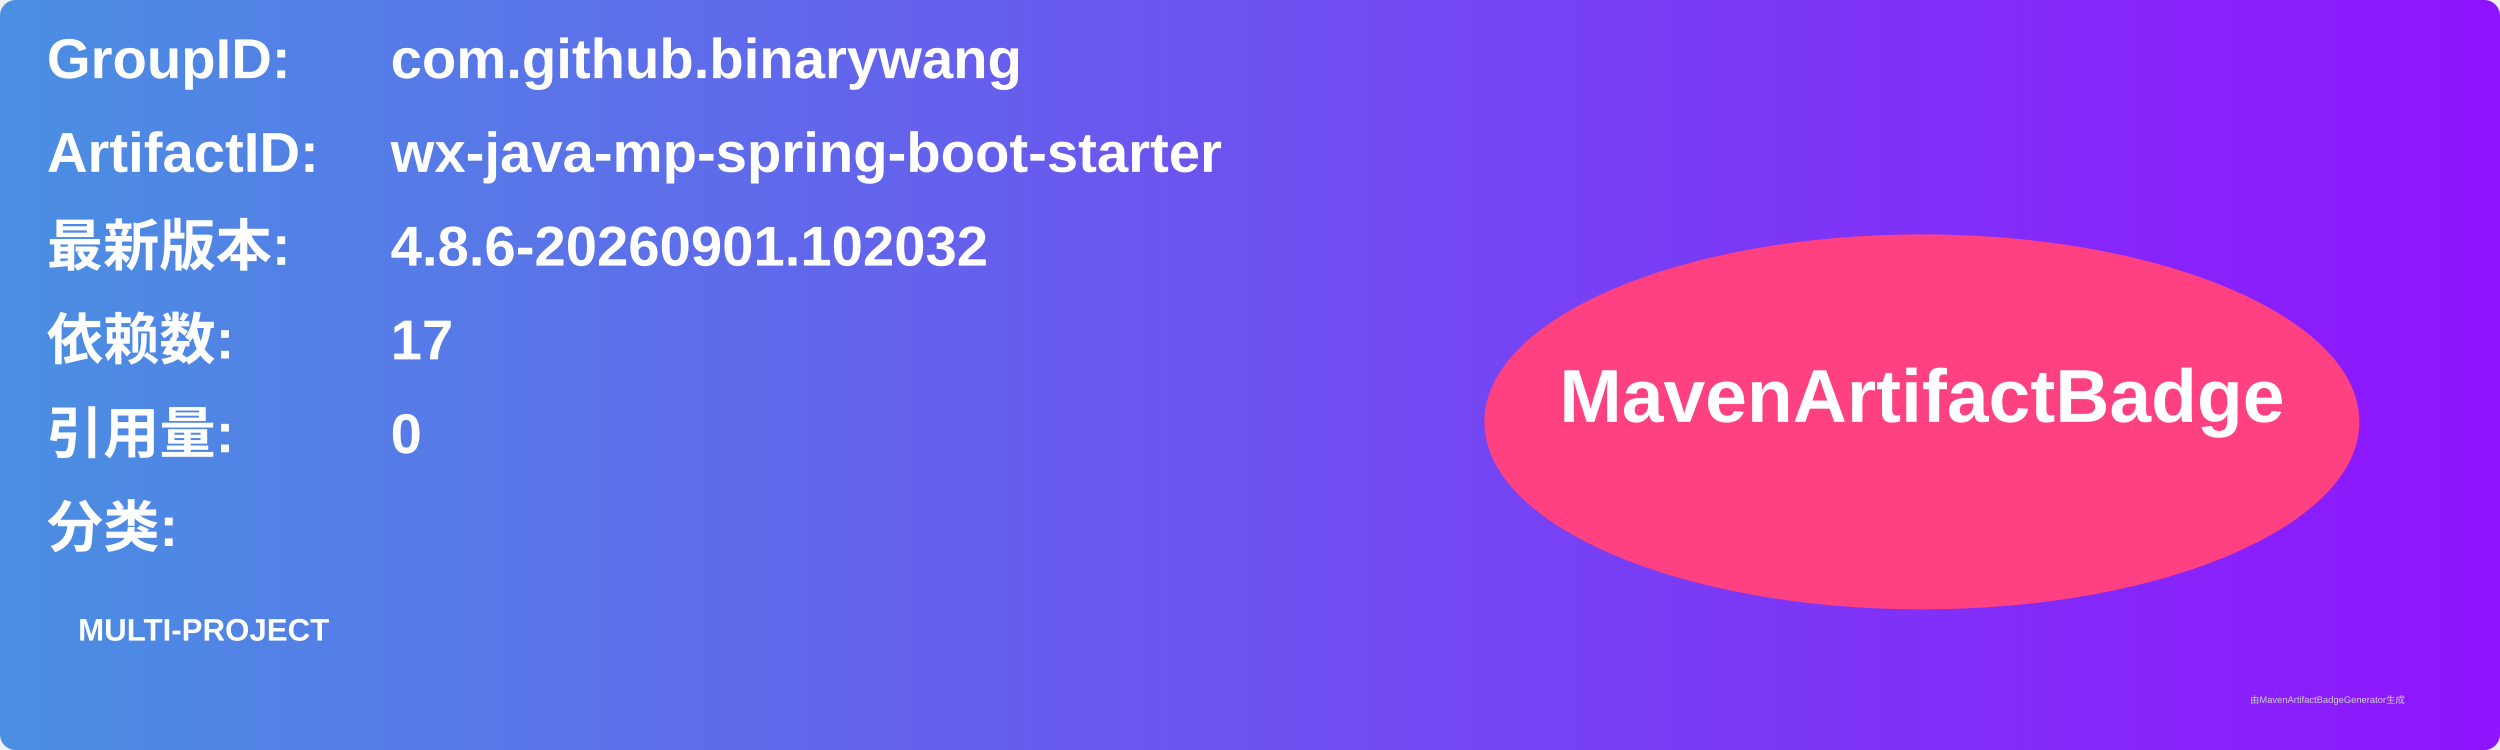
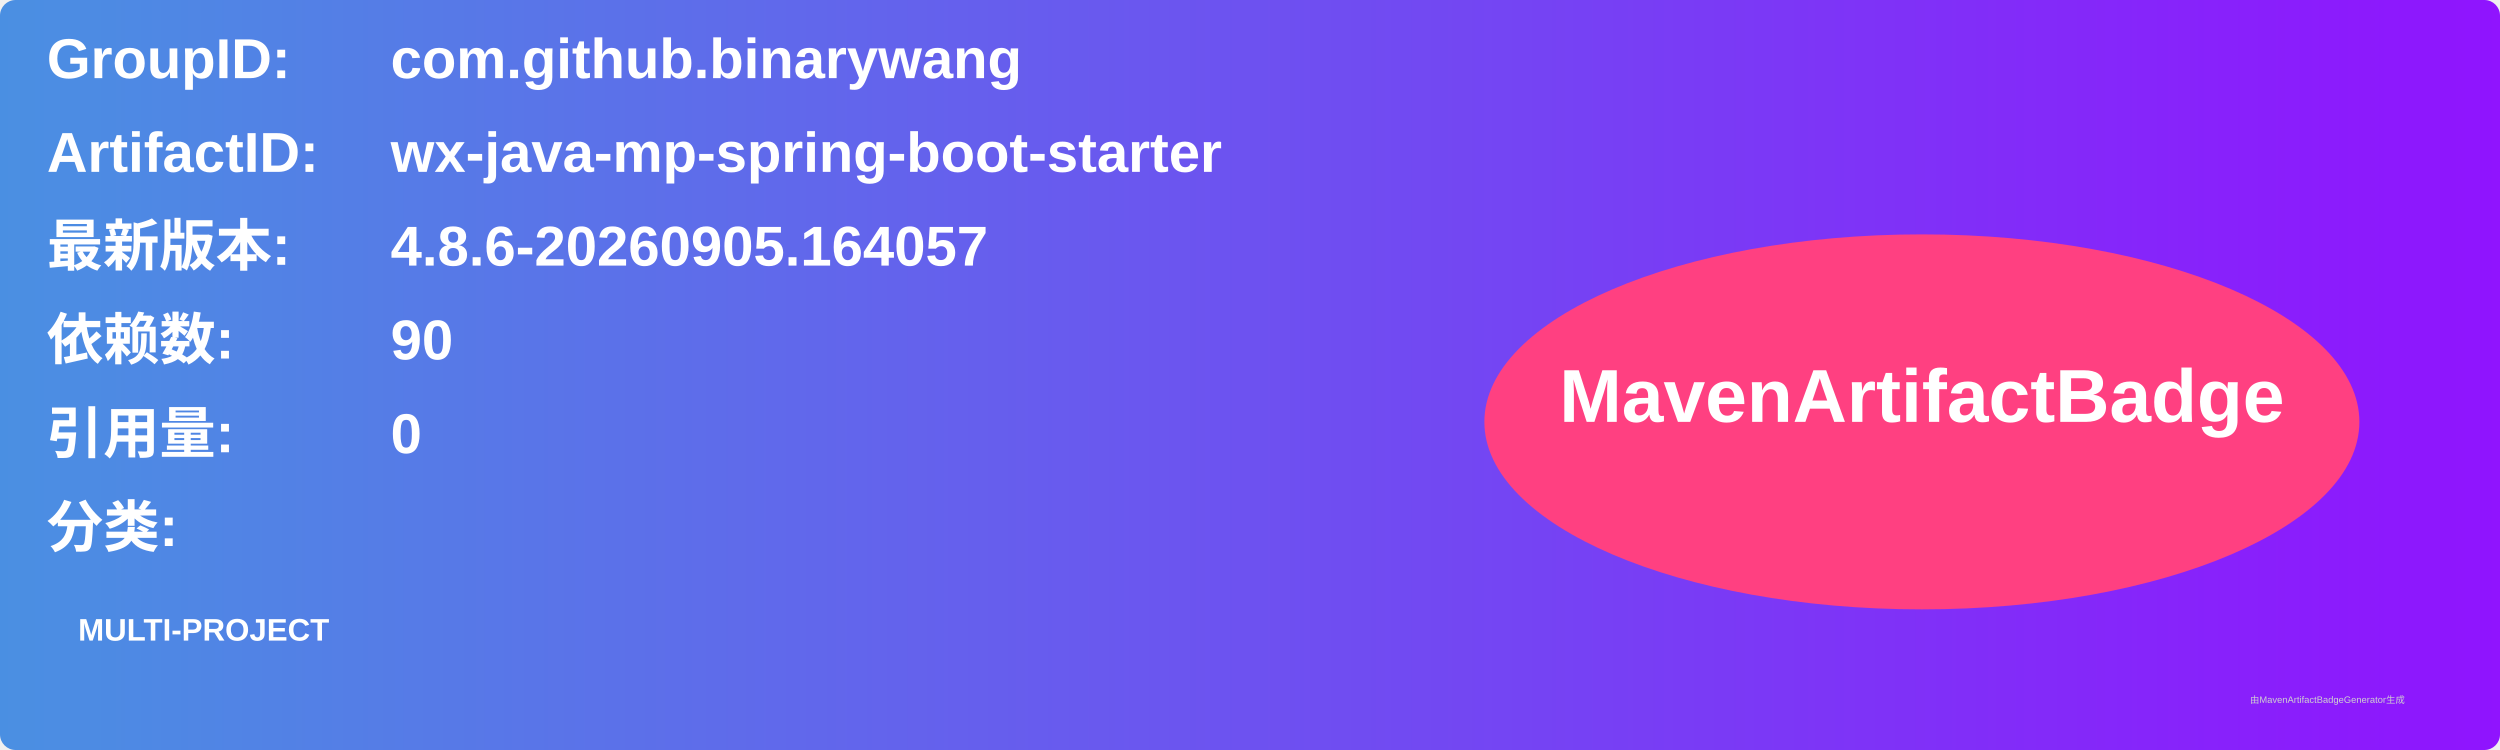
<svg xmlns="http://www.w3.org/2000/svg" width="800" height="240" viewBox="0 0 800 240">
  <linearGradient id="grad" x1="0%" y1="0%" x2="100%" y2="0%">
    <stop offset="0%" stop-color="#4a90e2" />
    <stop offset="100%" stop-color="#9013fe" />
  </linearGradient>
  <rect width="100%" height="100%" rx="5" ry="5" fill="url(#grad)" />
  <g transform="translate(15, 15)">
    <text x="0" y="10" font-family="Arial" font-size="18" fill="white" font-weight="bold" width="260">GroupID:</text>
    <text x="110" y="10" font-family="Arial" font-size="18" fill="white" font-weight="bold" width="460">com.github.binarywang</text>
    <text x="0" y="40" font-family="Arial" font-size="18" fill="white" font-weight="bold" width="260">ArtifactID:</text>
    <text x="110" y="40" font-family="Arial" font-size="18" fill="white" font-weight="bold" width="460">wx-java-mp-spring-boot-starter</text>
    <text x="0" y="70" font-family="Arial" font-size="18" fill="white" font-weight="bold">最新版本:</text>
    <text x="110" y="70" font-family="Arial" font-size="18" fill="white" font-weight="bold">
-       <tspan font-weight="bold">4.8.6-20260901.102032</tspan>
+       <tspan font-weight="bold">4.8.6-20260905.164057</tspan>
    </text>
    <text x="0" y="100" font-family="Arial" font-size="18" fill="white" font-weight="bold">依赖数: </text>
    <text x="110" y="100" font-family="Arial" font-size="18" fill="white">
-       <tspan font-weight="bold">17</tspan>
+       <tspan font-weight="bold">90</tspan>
    </text>
    <text x="0" y="130" font-family="Arial" font-size="18" fill="white" font-weight="bold">引用量: </text>
    <text x="110" y="130" font-family="Arial" font-size="18" fill="white">
      <tspan font-weight="bold">0</tspan>
    </text>
    <text x="0" y="160" font-family="Arial" font-size="18" fill="white" font-weight="bold">分类:</text>
    <text x="10" y="190" font-family="Arial" font-size="10" fill="white">
      <tspan font-weight="bold">MULTI-PROJECT</tspan>
    </text>
    <ellipse cx="600" cy="120" rx="140" ry="60" fill="#ff4081" />
    <text x="600" y="120" text-anchor="middle" font-family="Arial" font-size="24" fill="white" font-weight="bold">MavenArtifactBadge</text>
  </g>
  <text x="720" y="225" font-family="Arial" font-size="3" fill="#d0d0d0">由MavenArtifactBadgeGenerator生成</text>
</svg>
